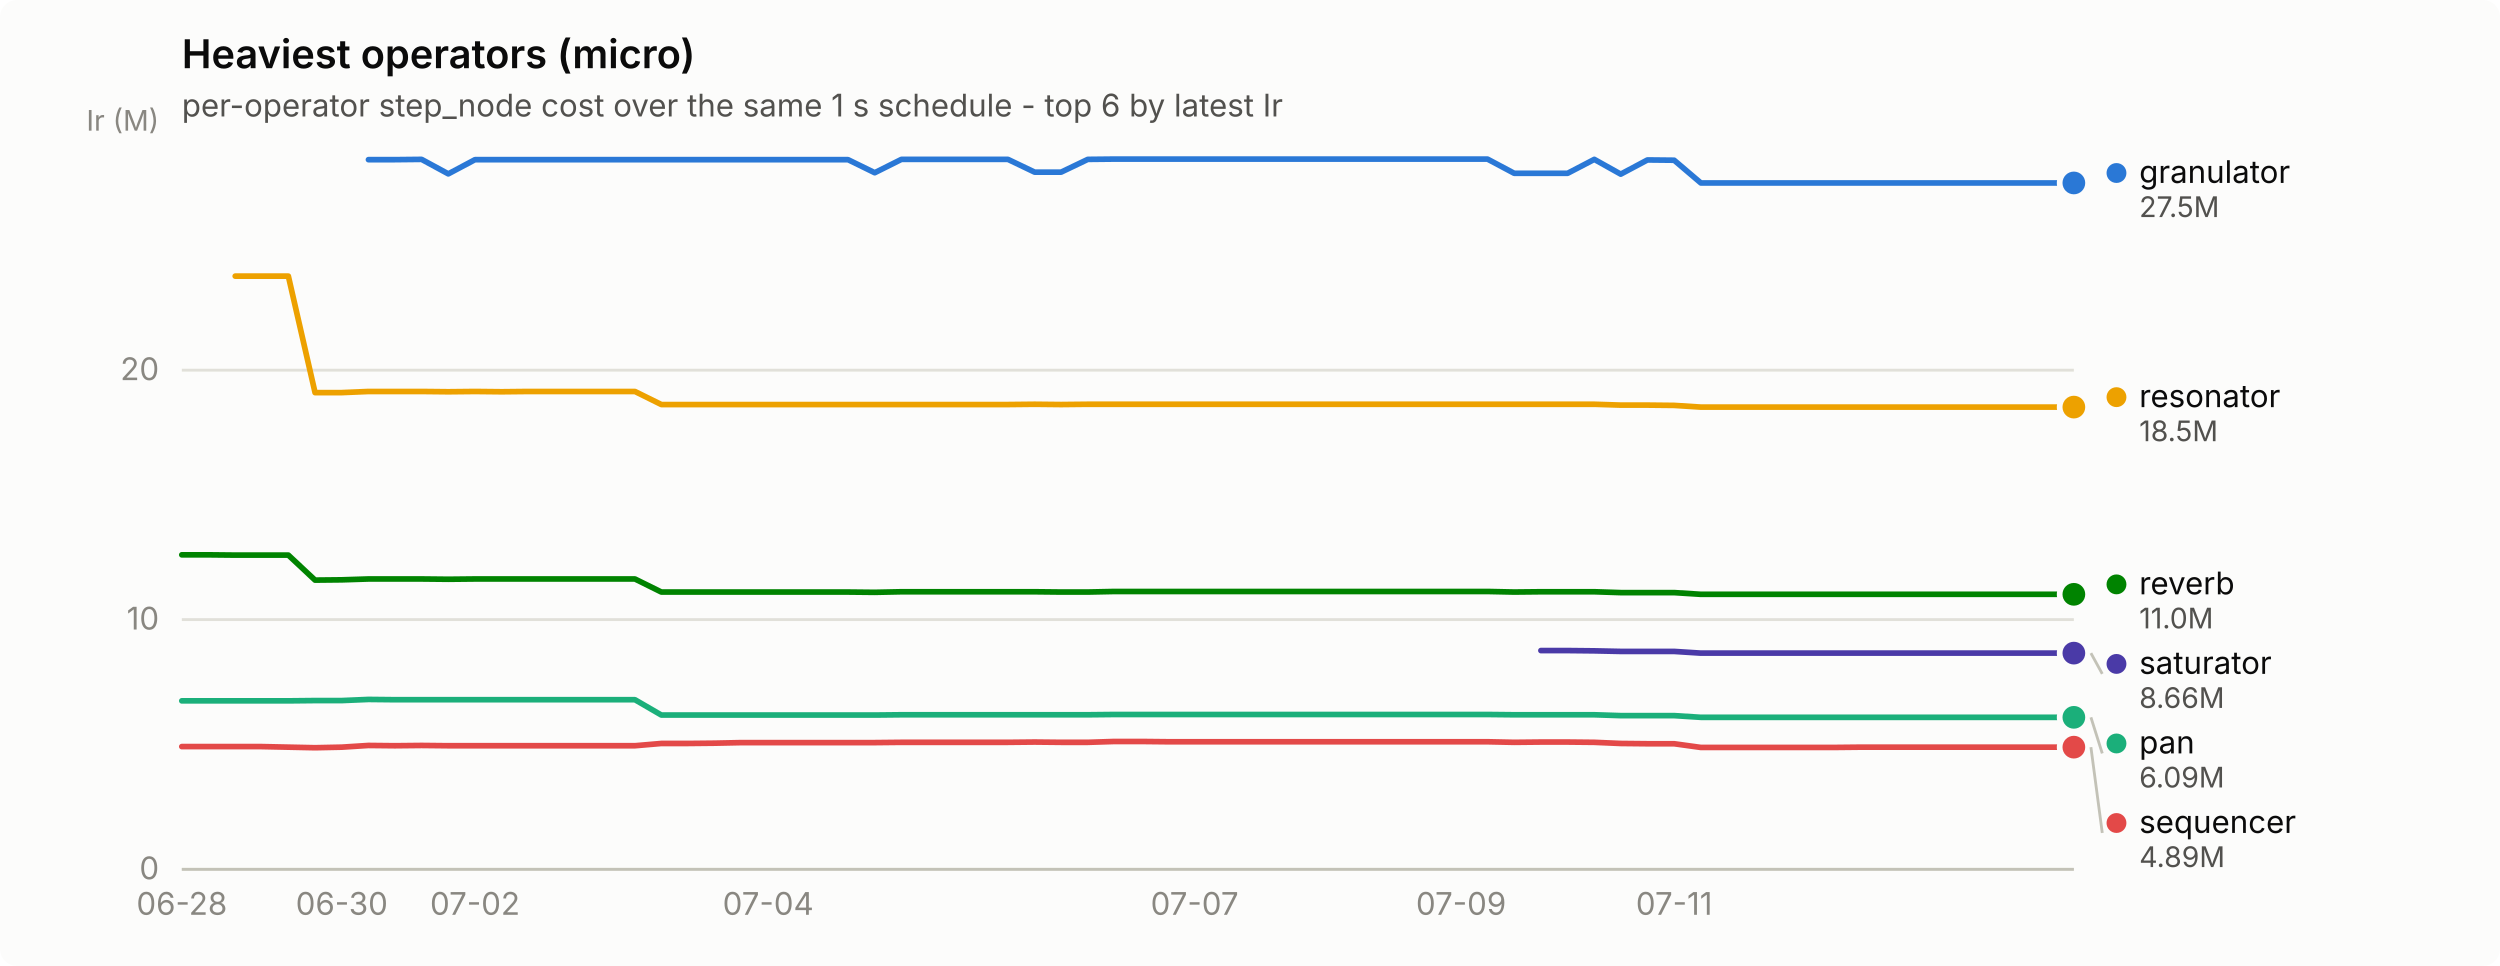
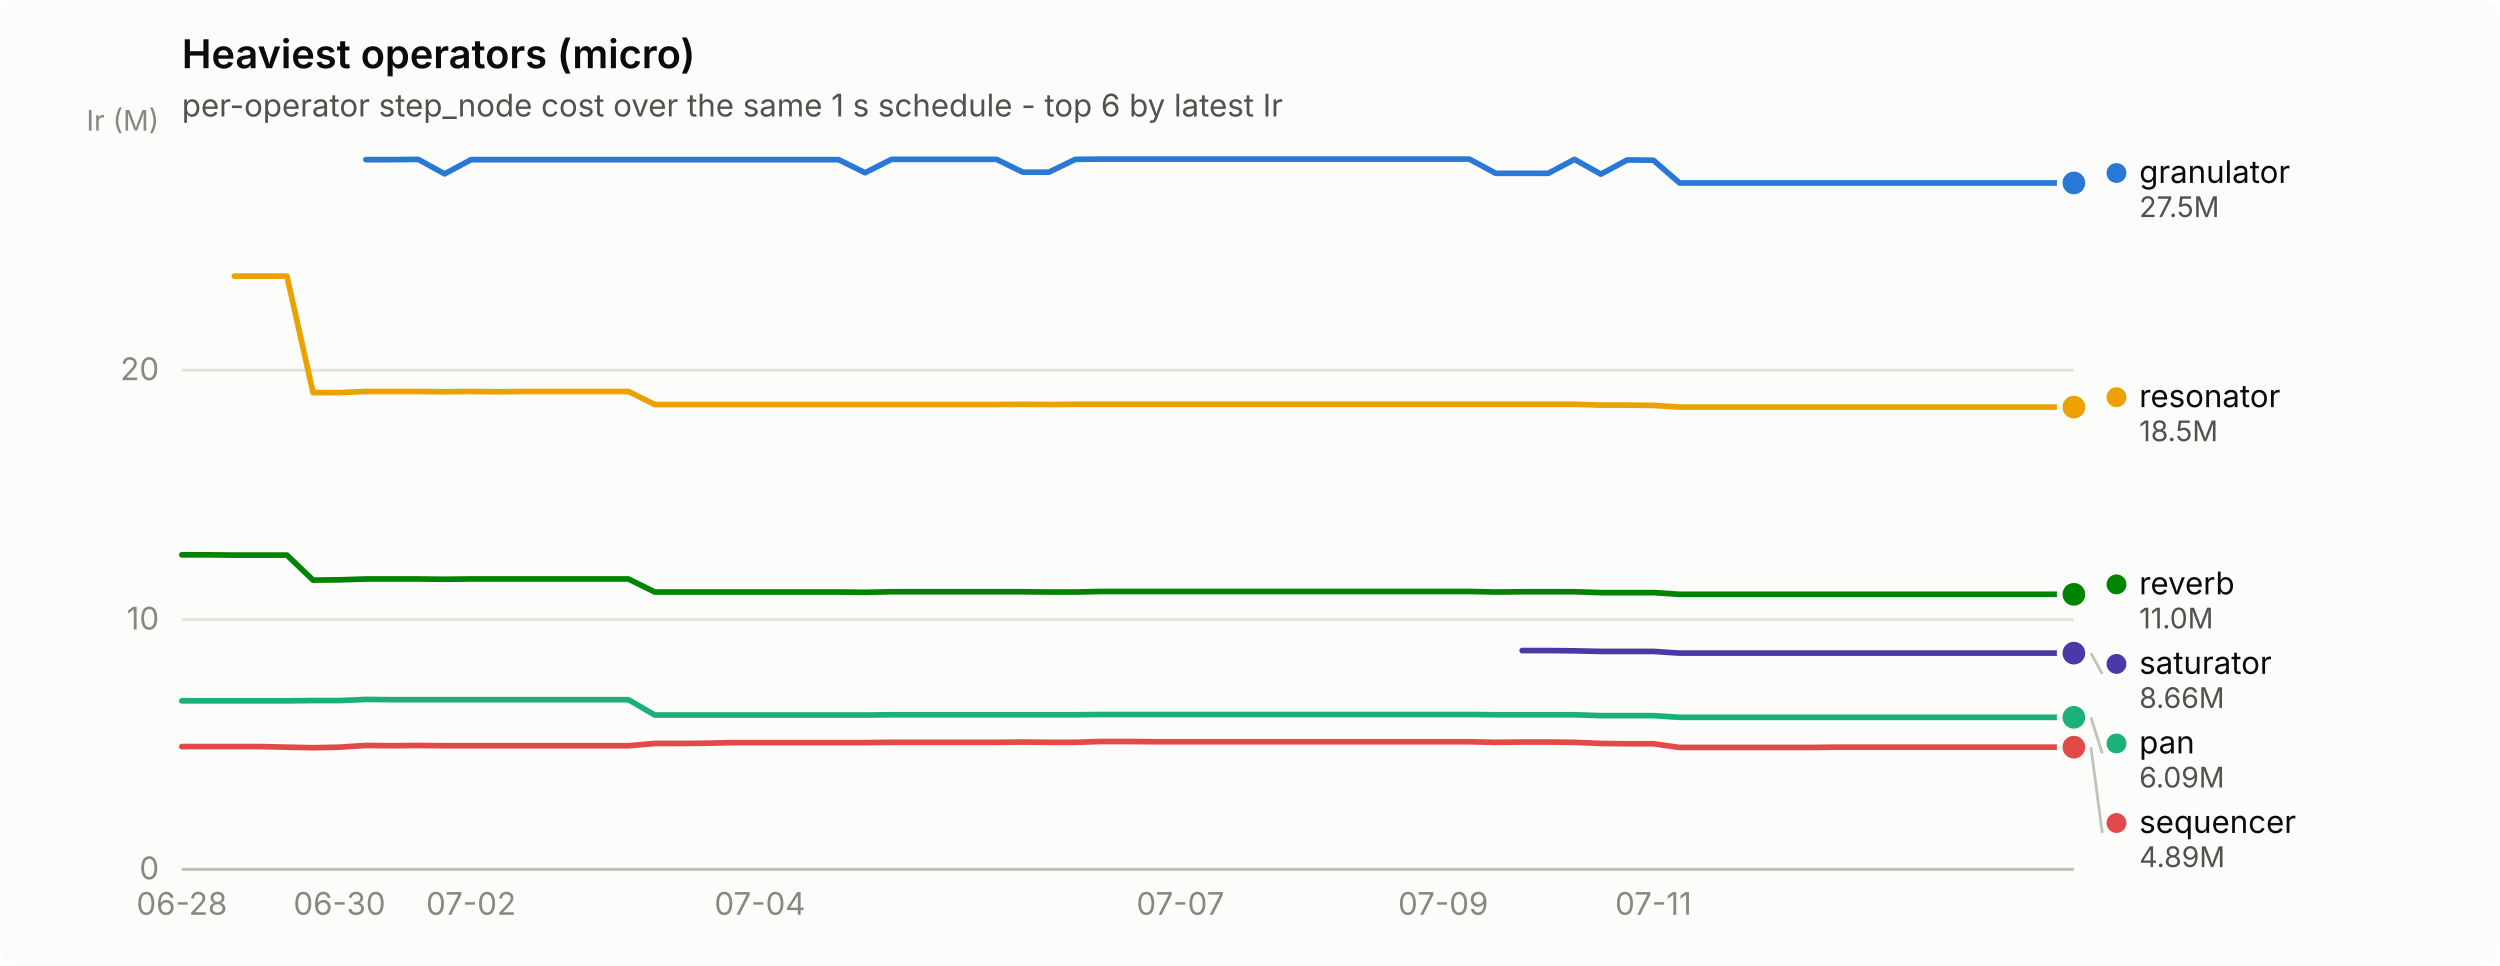
<svg xmlns="http://www.w3.org/2000/svg" width="880" height="340" viewBox="0 0 880 340" role="img" aria-label="Heaviest operators (micro)">
  <rect width="880" height="340" rx="6" fill="#fcfcfb" />
  <text x="64" y="24" font-family="system-ui, -apple-system, &quot;Segoe UI&quot;, sans-serif" font-size="14" font-weight="600" fill="#0b0b0b">Heaviest operators (micro)</text>
  <text x="64" y="41" font-family="system-ui, -apple-system, &quot;Segoe UI&quot;, sans-serif" font-size="11" fill="#52514e">per-operator step_node cost over the same 1 s schedule - top 6 by latest Ir</text>
  <line x1="64" y1="306.0" x2="730" y2="306.0" stroke="#e1e0d9" stroke-width="1" />
  <text x="56" y="309.5" text-anchor="end" font-family="system-ui, -apple-system, &quot;Segoe UI&quot;, sans-serif" font-size="11" style="font-variant-numeric: tabular-nums" fill="#898781">0</text>
  <line x1="64" y1="218.1" x2="730" y2="218.1" stroke="#e1e0d9" stroke-width="1" />
  <text x="56" y="221.6" text-anchor="end" font-family="system-ui, -apple-system, &quot;Segoe UI&quot;, sans-serif" font-size="11" style="font-variant-numeric: tabular-nums" fill="#898781">10</text>
  <line x1="64" y1="130.3" x2="730" y2="130.3" stroke="#e1e0d9" stroke-width="1" />
  <text x="56" y="133.8" text-anchor="end" font-family="system-ui, -apple-system, &quot;Segoe UI&quot;, sans-serif" font-size="11" style="font-variant-numeric: tabular-nums" fill="#898781">20</text>
  <text x="56" y="46" text-anchor="end" font-family="system-ui, -apple-system, &quot;Segoe UI&quot;, sans-serif" font-size="10" fill="#898781">Ir (M)</text>
  <line x1="64" y1="306" x2="730" y2="306" stroke="#c3c2b7" stroke-width="1" />
  <text x="64.0" y="322" text-anchor="middle" font-family="system-ui, -apple-system, &quot;Segoe UI&quot;, sans-serif" font-size="11" style="font-variant-numeric: tabular-nums" fill="#898781">06-28</text>
-   <text x="120.3" y="322" text-anchor="middle" font-family="system-ui, -apple-system, &quot;Segoe UI&quot;, sans-serif" font-size="11" style="font-variant-numeric: tabular-nums" fill="#898781">06-30</text>
-   <text x="167.2" y="322" text-anchor="middle" font-family="system-ui, -apple-system, &quot;Segoe UI&quot;, sans-serif" font-size="11" style="font-variant-numeric: tabular-nums" fill="#898781">07-02</text>
-   <text x="270.4" y="322" text-anchor="middle" font-family="system-ui, -apple-system, &quot;Segoe UI&quot;, sans-serif" font-size="11" style="font-variant-numeric: tabular-nums" fill="#898781">07-04</text>
-   <text x="420.5" y="322" text-anchor="middle" font-family="system-ui, -apple-system, &quot;Segoe UI&quot;, sans-serif" font-size="11" style="font-variant-numeric: tabular-nums" fill="#898781">07-07</text>
-   <text x="514.3" y="322" text-anchor="middle" font-family="system-ui, -apple-system, &quot;Segoe UI&quot;, sans-serif" font-size="11" style="font-variant-numeric: tabular-nums" fill="#898781">07-09</text>
-   <text x="589.3" y="322" text-anchor="middle" font-family="system-ui, -apple-system, &quot;Segoe UI&quot;, sans-serif" font-size="11" style="font-variant-numeric: tabular-nums" fill="#898781">07-11</text>
-   <path d="M129.7,56.2 L139.0,56.2 L148.4,56.1 L157.8,61.2 L167.2,56.2 L176.6,56.2 L185.9,56.2 L195.3,56.2 L204.7,56.2 L214.1,56.2 L223.5,56.2 L232.8,56.2 L242.2,56.2 L251.6,56.2 L261.0,56.2 L270.4,56.2 L279.7,56.2 L289.1,56.2 L298.5,56.2 L307.9,60.8 L317.3,56.1 L326.6,56.1 L336.0,56.1 L345.4,56.1 L354.8,56.1 L364.2,60.6 L373.5,60.6 L382.9,56.1 L392.3,56.0 L401.7,56.0 L411.1,56.0 L420.5,56.0 L429.8,56.0 L439.2,56.0 L448.6,56.0 L458.0,56.0 L467.4,56.0 L476.7,56.0 L486.1,56.0 L495.5,56.0 L504.9,56.0 L514.3,56.0 L523.6,56.0 L533.0,61.0 L542.4,61.0 L551.8,61.0 L561.2,56.1 L570.5,61.3 L579.9,56.3 L589.3,56.4 L598.7,64.4 L608.1,64.4 L617.4,64.4 L626.8,64.4 L636.2,64.4 L645.6,64.4 L655.0,64.4 L664.3,64.4 L673.7,64.4 L683.1,64.4 L692.5,64.4 L701.9,64.4 L711.2,64.4 L720.6,64.4 L730.0,64.4" fill="none" stroke="#2a78d6" stroke-width="2" stroke-linejoin="round" stroke-linecap="round" />
+   <text x="119.5" y="322" text-anchor="middle" font-family="system-ui, -apple-system, &quot;Segoe UI&quot;, sans-serif" font-size="11" style="font-variant-numeric: tabular-nums" fill="#898781">06-30</text>
+   <text x="165.8" y="322" text-anchor="middle" font-family="system-ui, -apple-system, &quot;Segoe UI&quot;, sans-serif" font-size="11" style="font-variant-numeric: tabular-nums" fill="#898781">07-02</text>
+   <text x="267.5" y="322" text-anchor="middle" font-family="system-ui, -apple-system, &quot;Segoe UI&quot;, sans-serif" font-size="11" style="font-variant-numeric: tabular-nums" fill="#898781">07-04</text>
+   <text x="415.5" y="322" text-anchor="middle" font-family="system-ui, -apple-system, &quot;Segoe UI&quot;, sans-serif" font-size="11" style="font-variant-numeric: tabular-nums" fill="#898781">07-07</text>
+   <text x="508.0" y="322" text-anchor="middle" font-family="system-ui, -apple-system, &quot;Segoe UI&quot;, sans-serif" font-size="11" style="font-variant-numeric: tabular-nums" fill="#898781">07-09</text>
+   <text x="582.0" y="322" text-anchor="middle" font-family="system-ui, -apple-system, &quot;Segoe UI&quot;, sans-serif" font-size="11" style="font-variant-numeric: tabular-nums" fill="#898781">07-11</text>
+   <path d="M128.8,56.2 L138.0,56.2 L147.2,56.1 L156.5,61.2 L165.8,56.2 L175.0,56.2 L184.2,56.2 L193.5,56.2 L202.8,56.2 L212.0,56.2 L221.2,56.2 L230.5,56.2 L239.8,56.2 L249.0,56.2 L258.2,56.2 L267.5,56.2 L276.8,56.2 L286.0,56.2 L295.2,56.2 L304.5,60.8 L313.8,56.1 L323.0,56.1 L332.2,56.1 L341.5,56.1 L350.8,56.1 L360.0,60.6 L369.2,60.6 L378.5,56.1 L387.8,56.0 L397.0,56.0 L406.2,56.0 L415.5,56.0 L424.8,56.0 L434.0,56.0 L443.2,56.0 L452.5,56.0 L461.8,56.0 L471.0,56.0 L480.2,56.0 L489.5,56.0 L498.8,56.0 L508.0,56.0 L517.2,56.0 L526.5,61.0 L535.8,61.0 L545.0,61.0 L554.2,56.1 L563.5,61.3 L572.8,56.3 L582.0,56.4 L591.2,64.4 L600.5,64.4 L609.8,64.4 L619.0,64.4 L628.2,64.4 L637.5,64.4 L646.8,64.4 L656.0,64.4 L665.2,64.4 L674.5,64.4 L683.8,64.4 L693.0,64.4 L702.2,64.4 L711.5,64.4 L720.8,64.4 L730.0,64.4" fill="none" stroke="#2a78d6" stroke-width="2" stroke-linejoin="round" stroke-linecap="round" />
  <circle cx="730.0" cy="64.4" r="6" fill="#fcfcfb" />
  <circle cx="730.0" cy="64.4" r="4" fill="#2a78d6" />
-   <path d="M64.0,246.7 L73.4,246.7 L82.8,246.7 L92.1,246.7 L101.5,246.7 L110.9,246.6 L120.3,246.6 L129.7,246.2 L139.0,246.3 L148.4,246.3 L157.8,246.3 L167.2,246.3 L176.6,246.3 L185.9,246.3 L195.3,246.3 L204.7,246.3 L214.1,246.3 L223.5,246.3 L232.8,251.7 L242.2,251.7 L251.6,251.7 L261.0,251.7 L270.4,251.7 L279.7,251.7 L289.1,251.7 L298.5,251.7 L307.9,251.7 L317.3,251.6 L326.6,251.6 L336.0,251.6 L345.4,251.6 L354.8,251.6 L364.2,251.6 L373.5,251.6 L382.9,251.6 L392.3,251.5 L401.7,251.5 L411.1,251.5 L420.5,251.5 L429.8,251.5 L439.2,251.5 L448.6,251.5 L458.0,251.5 L467.4,251.5 L476.7,251.5 L486.1,251.5 L495.5,251.5 L504.9,251.5 L514.3,251.5 L523.6,251.5 L533.0,251.6 L542.4,251.6 L551.8,251.6 L561.2,251.6 L570.5,251.9 L579.9,251.9 L589.3,251.9 L598.7,252.5 L608.1,252.5 L617.4,252.5 L626.8,252.5 L636.2,252.5 L645.6,252.5 L655.0,252.5 L664.3,252.5 L673.7,252.5 L683.1,252.5 L692.5,252.5 L701.9,252.5 L711.2,252.5 L720.6,252.5 L730.0,252.5" fill="none" stroke="#1baf7a" stroke-width="2" stroke-linejoin="round" stroke-linecap="round" />
+   <path d="M64.0,246.7 L73.2,246.7 L82.5,246.7 L91.8,246.7 L101.0,246.7 L110.2,246.6 L119.5,246.6 L128.8,246.2 L138.0,246.3 L147.2,246.3 L156.5,246.3 L165.8,246.3 L175.0,246.3 L184.2,246.3 L193.5,246.3 L202.8,246.3 L212.0,246.3 L221.2,246.3 L230.5,251.7 L239.8,251.7 L249.0,251.7 L258.2,251.7 L267.5,251.7 L276.8,251.7 L286.0,251.7 L295.2,251.7 L304.5,251.7 L313.8,251.6 L323.0,251.6 L332.2,251.6 L341.5,251.6 L350.8,251.6 L360.0,251.6 L369.2,251.6 L378.5,251.6 L387.8,251.5 L397.0,251.5 L406.2,251.5 L415.5,251.5 L424.8,251.5 L434.0,251.5 L443.2,251.5 L452.5,251.5 L461.8,251.5 L471.0,251.5 L480.2,251.5 L489.5,251.5 L498.8,251.5 L508.0,251.5 L517.2,251.5 L526.5,251.6 L535.8,251.6 L545.0,251.6 L554.2,251.6 L563.5,251.9 L572.8,251.9 L582.0,251.9 L591.2,252.5 L600.5,252.5 L609.8,252.5 L619.0,252.5 L628.2,252.5 L637.5,252.5 L646.8,252.5 L656.0,252.5 L665.2,252.5 L674.5,252.5 L683.8,252.5 L693.0,252.5 L702.2,252.5 L711.5,252.5 L720.8,252.5 L730.0,252.5" fill="none" stroke="#1baf7a" stroke-width="2" stroke-linejoin="round" stroke-linecap="round" />
  <circle cx="730.0" cy="252.5" r="6" fill="#fcfcfb" />
  <circle cx="730.0" cy="252.5" r="4" fill="#1baf7a" />
-   <path d="M82.8,97.2 L92.1,97.2 L101.5,97.2 L110.9,138.2 L120.3,138.2 L129.7,137.8 L139.0,137.8 L148.4,137.8 L157.8,137.9 L167.2,137.8 L176.6,137.9 L185.9,137.8 L195.3,137.8 L204.7,137.8 L214.1,137.8 L223.5,137.8 L232.8,142.4 L242.2,142.4 L251.6,142.4 L261.0,142.4 L270.4,142.4 L279.7,142.4 L289.1,142.4 L298.5,142.4 L307.9,142.4 L317.3,142.4 L326.6,142.4 L336.0,142.4 L345.4,142.4 L354.8,142.4 L364.2,142.3 L373.5,142.4 L382.9,142.3 L392.3,142.3 L401.7,142.3 L411.1,142.3 L420.5,142.3 L429.8,142.3 L439.2,142.3 L448.6,142.3 L458.0,142.3 L467.4,142.3 L476.7,142.3 L486.1,142.3 L495.5,142.3 L504.9,142.3 L514.3,142.3 L523.6,142.3 L533.0,142.3 L542.4,142.3 L551.8,142.3 L561.2,142.3 L570.5,142.6 L579.9,142.6 L589.3,142.7 L598.7,143.3 L608.1,143.3 L617.4,143.3 L626.8,143.3 L636.2,143.3 L645.6,143.3 L655.0,143.3 L664.3,143.3 L673.7,143.3 L683.1,143.3 L692.5,143.3 L701.9,143.3 L711.2,143.3 L720.6,143.3 L730.0,143.3" fill="none" stroke="#eda100" stroke-width="2" stroke-linejoin="round" stroke-linecap="round" />
+   <path d="M82.5,97.2 L91.8,97.2 L101.0,97.2 L110.2,138.2 L119.5,138.2 L128.8,137.8 L138.0,137.8 L147.2,137.8 L156.5,137.9 L165.8,137.8 L175.0,137.9 L184.2,137.8 L193.5,137.8 L202.8,137.8 L212.0,137.8 L221.2,137.8 L230.5,142.4 L239.8,142.4 L249.0,142.4 L258.2,142.4 L267.5,142.4 L276.8,142.4 L286.0,142.4 L295.2,142.4 L304.5,142.4 L313.8,142.4 L323.0,142.4 L332.2,142.4 L341.5,142.4 L350.8,142.4 L360.0,142.3 L369.2,142.4 L378.5,142.3 L387.8,142.3 L397.0,142.3 L406.2,142.3 L415.5,142.3 L424.8,142.3 L434.0,142.3 L443.2,142.3 L452.5,142.3 L461.8,142.3 L471.0,142.3 L480.2,142.3 L489.5,142.3 L498.8,142.3 L508.0,142.3 L517.2,142.3 L526.5,142.3 L535.8,142.3 L545.0,142.3 L554.2,142.3 L563.5,142.6 L572.8,142.6 L582.0,142.7 L591.2,143.3 L600.5,143.3 L609.8,143.3 L619.0,143.3 L628.2,143.3 L637.5,143.3 L646.8,143.3 L656.0,143.3 L665.2,143.3 L674.5,143.3 L683.8,143.3 L693.0,143.3 L702.2,143.3 L711.5,143.3 L720.8,143.3 L730.0,143.3" fill="none" stroke="#eda100" stroke-width="2" stroke-linejoin="round" stroke-linecap="round" />
  <circle cx="730.0" cy="143.3" r="6" fill="#fcfcfb" />
  <circle cx="730.0" cy="143.3" r="4" fill="#eda100" />
-   <path d="M64.0,195.3 L73.4,195.3 L82.8,195.4 L92.1,195.4 L101.5,195.4 L110.9,204.2 L120.3,204.1 L129.7,203.8 L139.0,203.8 L148.4,203.8 L157.8,203.9 L167.2,203.8 L176.6,203.8 L185.9,203.8 L195.3,203.8 L204.7,203.8 L214.1,203.8 L223.5,203.8 L232.8,208.4 L242.2,208.4 L251.6,208.4 L261.0,208.4 L270.4,208.4 L279.7,208.4 L289.1,208.4 L298.5,208.4 L307.9,208.5 L317.3,208.3 L326.6,208.3 L336.0,208.3 L345.4,208.3 L354.8,208.3 L364.2,208.3 L373.5,208.4 L382.9,208.4 L392.3,208.2 L401.7,208.2 L411.1,208.2 L420.5,208.2 L429.8,208.2 L439.2,208.2 L448.6,208.2 L458.0,208.2 L467.4,208.2 L476.7,208.2 L486.1,208.2 L495.5,208.2 L504.9,208.2 L514.3,208.2 L523.6,208.2 L533.0,208.4 L542.4,208.3 L551.8,208.3 L561.2,208.3 L570.5,208.6 L579.9,208.6 L589.3,208.6 L598.7,209.2 L608.1,209.2 L617.4,209.2 L626.8,209.2 L636.2,209.2 L645.6,209.2 L655.0,209.2 L664.3,209.2 L673.7,209.2 L683.1,209.2 L692.5,209.2 L701.9,209.2 L711.2,209.2 L720.6,209.2 L730.0,209.2" fill="none" stroke="#008300" stroke-width="2" stroke-linejoin="round" stroke-linecap="round" />
+   <path d="M64.0,195.3 L73.2,195.3 L82.5,195.4 L91.8,195.4 L101.0,195.4 L110.2,204.2 L119.5,204.1 L128.8,203.8 L138.0,203.8 L147.2,203.8 L156.5,203.9 L165.8,203.8 L175.0,203.8 L184.2,203.8 L193.5,203.8 L202.8,203.8 L212.0,203.8 L221.2,203.8 L230.5,208.4 L239.8,208.4 L249.0,208.4 L258.2,208.4 L267.5,208.4 L276.8,208.4 L286.0,208.4 L295.2,208.4 L304.5,208.5 L313.8,208.3 L323.0,208.3 L332.2,208.3 L341.5,208.3 L350.8,208.3 L360.0,208.3 L369.2,208.4 L378.5,208.4 L387.8,208.2 L397.0,208.2 L406.2,208.2 L415.5,208.2 L424.8,208.2 L434.0,208.2 L443.2,208.2 L452.5,208.2 L461.8,208.2 L471.0,208.2 L480.2,208.2 L489.5,208.2 L498.8,208.2 L508.0,208.2 L517.2,208.2 L526.5,208.4 L535.8,208.3 L545.0,208.3 L554.2,208.3 L563.5,208.6 L572.8,208.6 L582.0,208.6 L591.2,209.2 L600.5,209.2 L609.8,209.2 L619.0,209.2 L628.2,209.2 L637.5,209.2 L646.8,209.2 L656.0,209.2 L665.2,209.2 L674.5,209.2 L683.8,209.2 L693.0,209.2 L702.2,209.2 L711.5,209.2 L720.8,209.2 L730.0,209.2" fill="none" stroke="#008300" stroke-width="2" stroke-linejoin="round" stroke-linecap="round" />
  <circle cx="730.0" cy="209.2" r="6" fill="#fcfcfb" />
  <circle cx="730.0" cy="209.2" r="4" fill="#008300" />
-   <path d="M542.4,229.0 L551.8,229.0 L561.2,229.1 L570.5,229.3 L579.9,229.3 L589.3,229.3 L598.7,229.9 L608.1,229.9 L617.4,229.9 L626.8,229.9 L636.2,229.9 L645.6,229.9 L655.0,229.9 L664.3,229.9 L673.7,229.9 L683.1,229.9 L692.5,229.9 L701.9,229.9 L711.2,229.9 L720.6,229.9 L730.0,229.9" fill="none" stroke="#4a3aa7" stroke-width="2" stroke-linejoin="round" stroke-linecap="round" />
+   <path d="M535.8,229.0 L545.0,229.0 L554.2,229.1 L563.5,229.3 L572.8,229.3 L582.0,229.3 L591.2,229.9 L600.5,229.9 L609.8,229.9 L619.0,229.9 L628.2,229.9 L637.5,229.9 L646.8,229.9 L656.0,229.9 L665.2,229.9 L674.5,229.9 L683.8,229.9 L693.0,229.9 L702.2,229.9 L711.5,229.9 L720.8,229.9 L730.0,229.9" fill="none" stroke="#4a3aa7" stroke-width="2" stroke-linejoin="round" stroke-linecap="round" />
  <circle cx="730.0" cy="229.9" r="6" fill="#fcfcfb" />
  <circle cx="730.0" cy="229.9" r="4" fill="#4a3aa7" />
-   <path d="M64.0,262.8 L73.4,262.8 L82.8,262.8 L92.1,262.8 L101.5,263.0 L110.9,263.2 L120.3,263.0 L129.7,262.4 L139.0,262.5 L148.4,262.4 L157.8,262.5 L167.2,262.5 L176.6,262.5 L185.9,262.5 L195.3,262.5 L204.7,262.5 L214.1,262.5 L223.5,262.5 L232.8,261.7 L242.2,261.7 L251.6,261.6 L261.0,261.4 L270.4,261.4 L279.7,261.4 L289.1,261.4 L298.5,261.4 L307.9,261.4 L317.3,261.3 L326.6,261.3 L336.0,261.3 L345.4,261.3 L354.8,261.3 L364.2,261.2 L373.5,261.3 L382.9,261.3 L392.3,261.0 L401.7,261.0 L411.1,261.1 L420.5,261.1 L429.8,261.1 L439.2,261.1 L448.6,261.1 L458.0,261.1 L467.4,261.1 L476.7,261.1 L486.1,261.1 L495.5,261.1 L504.9,261.1 L514.3,261.1 L523.6,261.1 L533.0,261.3 L542.4,261.2 L551.8,261.2 L561.2,261.3 L570.5,261.7 L579.9,261.8 L589.3,261.8 L598.7,263.1 L608.1,263.1 L617.4,263.1 L626.8,263.1 L636.2,263.1 L645.6,263.1 L655.0,263.0 L664.3,263.0 L673.7,263.0 L683.1,263.0 L692.5,263.0 L701.9,263.0 L711.2,263.0 L720.6,263.0 L730.0,263.0" fill="none" stroke="#e34948" stroke-width="2" stroke-linejoin="round" stroke-linecap="round" />
+   <path d="M64.0,262.8 L73.2,262.8 L82.5,262.8 L91.8,262.8 L101.0,263.0 L110.2,263.2 L119.5,263.0 L128.8,262.4 L138.0,262.5 L147.2,262.4 L156.5,262.5 L165.8,262.5 L175.0,262.5 L184.2,262.5 L193.5,262.5 L202.8,262.5 L212.0,262.5 L221.2,262.5 L230.5,261.7 L239.8,261.7 L249.0,261.6 L258.2,261.4 L267.5,261.4 L276.8,261.4 L286.0,261.4 L295.2,261.4 L304.5,261.4 L313.8,261.3 L323.0,261.3 L332.2,261.3 L341.5,261.3 L350.8,261.3 L360.0,261.2 L369.2,261.3 L378.5,261.3 L387.8,261.0 L397.0,261.0 L406.2,261.1 L415.5,261.1 L424.8,261.1 L434.0,261.1 L443.2,261.1 L452.5,261.1 L461.8,261.1 L471.0,261.1 L480.2,261.1 L489.5,261.1 L498.8,261.1 L508.0,261.1 L517.2,261.1 L526.5,261.3 L535.8,261.2 L545.0,261.2 L554.2,261.3 L563.5,261.7 L572.8,261.8 L582.0,261.8 L591.2,263.1 L600.5,263.1 L609.8,263.1 L619.0,263.1 L628.2,263.1 L637.5,263.1 L646.8,263.0 L656.0,263.0 L665.2,263.0 L674.5,263.0 L683.8,263.0 L693.0,263.0 L702.2,263.0 L711.5,263.0 L720.8,263.0 L730.0,263.0" fill="none" stroke="#e34948" stroke-width="2" stroke-linejoin="round" stroke-linecap="round" />
  <circle cx="730.0" cy="263.0" r="6" fill="#fcfcfb" />
  <circle cx="730.0" cy="263.0" r="4" fill="#e34948" />
  <circle cx="745.0" cy="60.9" r="3.5" fill="#2a78d6" />
  <text x="753.0" y="64.4" font-family="system-ui, -apple-system, &quot;Segoe UI&quot;, sans-serif" font-size="11" fill="#0b0b0b">granulator</text>
  <text x="753.0" y="76.4" font-family="system-ui, -apple-system, &quot;Segoe UI&quot;, sans-serif" font-size="10" style="font-variant-numeric: tabular-nums" fill="#52514e">27.5M</text>
  <circle cx="745.0" cy="139.8" r="3.5" fill="#eda100" />
  <text x="753.0" y="143.3" font-family="system-ui, -apple-system, &quot;Segoe UI&quot;, sans-serif" font-size="11" fill="#0b0b0b">resonator</text>
  <text x="753.0" y="155.3" font-family="system-ui, -apple-system, &quot;Segoe UI&quot;, sans-serif" font-size="10" style="font-variant-numeric: tabular-nums" fill="#52514e">18.5M</text>
  <circle cx="745.0" cy="205.7" r="3.5" fill="#008300" />
  <text x="753.0" y="209.2" font-family="system-ui, -apple-system, &quot;Segoe UI&quot;, sans-serif" font-size="11" fill="#0b0b0b">reverb</text>
  <text x="753.0" y="221.2" font-family="system-ui, -apple-system, &quot;Segoe UI&quot;, sans-serif" font-size="10" style="font-variant-numeric: tabular-nums" fill="#52514e">11.0M</text>
  <line x1="736.0" y1="229.9" x2="740.0" y2="237.2" stroke="#c3c2b7" stroke-width="1" />
  <circle cx="745.0" cy="233.7" r="3.5" fill="#4a3aa7" />
  <text x="753.0" y="237.2" font-family="system-ui, -apple-system, &quot;Segoe UI&quot;, sans-serif" font-size="11" fill="#0b0b0b">saturator</text>
  <text x="753.0" y="249.2" font-family="system-ui, -apple-system, &quot;Segoe UI&quot;, sans-serif" font-size="10" style="font-variant-numeric: tabular-nums" fill="#52514e">8.66M</text>
  <line x1="736.0" y1="252.5" x2="740.0" y2="265.2" stroke="#c3c2b7" stroke-width="1" />
  <circle cx="745.0" cy="261.7" r="3.5" fill="#1baf7a" />
  <text x="753.0" y="265.2" font-family="system-ui, -apple-system, &quot;Segoe UI&quot;, sans-serif" font-size="11" fill="#0b0b0b">pan</text>
  <text x="753.0" y="277.2" font-family="system-ui, -apple-system, &quot;Segoe UI&quot;, sans-serif" font-size="10" style="font-variant-numeric: tabular-nums" fill="#52514e">6.09M</text>
  <line x1="736.0" y1="263.0" x2="740.0" y2="293.2" stroke="#c3c2b7" stroke-width="1" />
  <circle cx="745.0" cy="289.7" r="3.5" fill="#e34948" />
  <text x="753.0" y="293.2" font-family="system-ui, -apple-system, &quot;Segoe UI&quot;, sans-serif" font-size="11" fill="#0b0b0b">sequencer</text>
  <text x="753.0" y="305.2" font-family="system-ui, -apple-system, &quot;Segoe UI&quot;, sans-serif" font-size="10" style="font-variant-numeric: tabular-nums" fill="#52514e">4.89M</text>
</svg>
